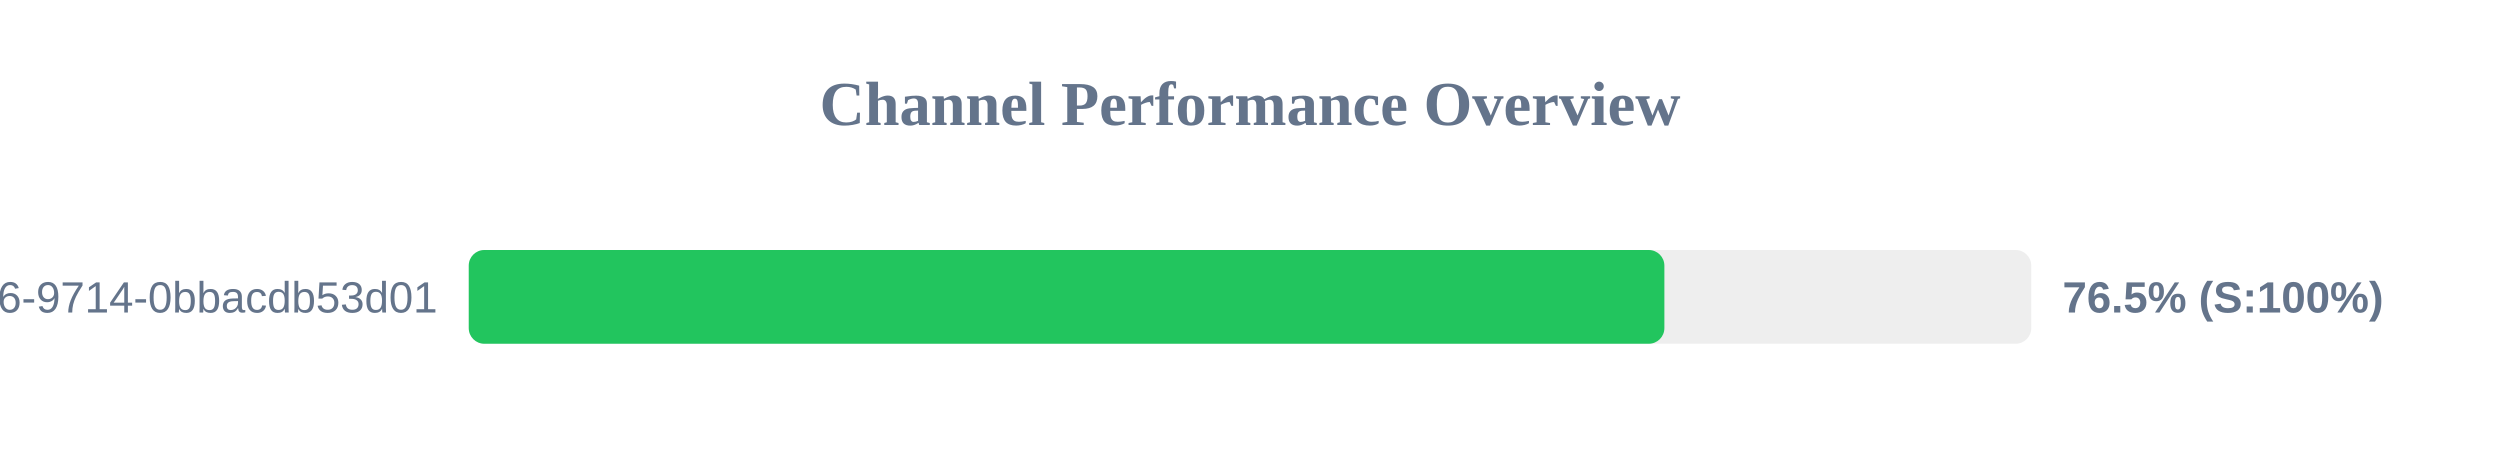
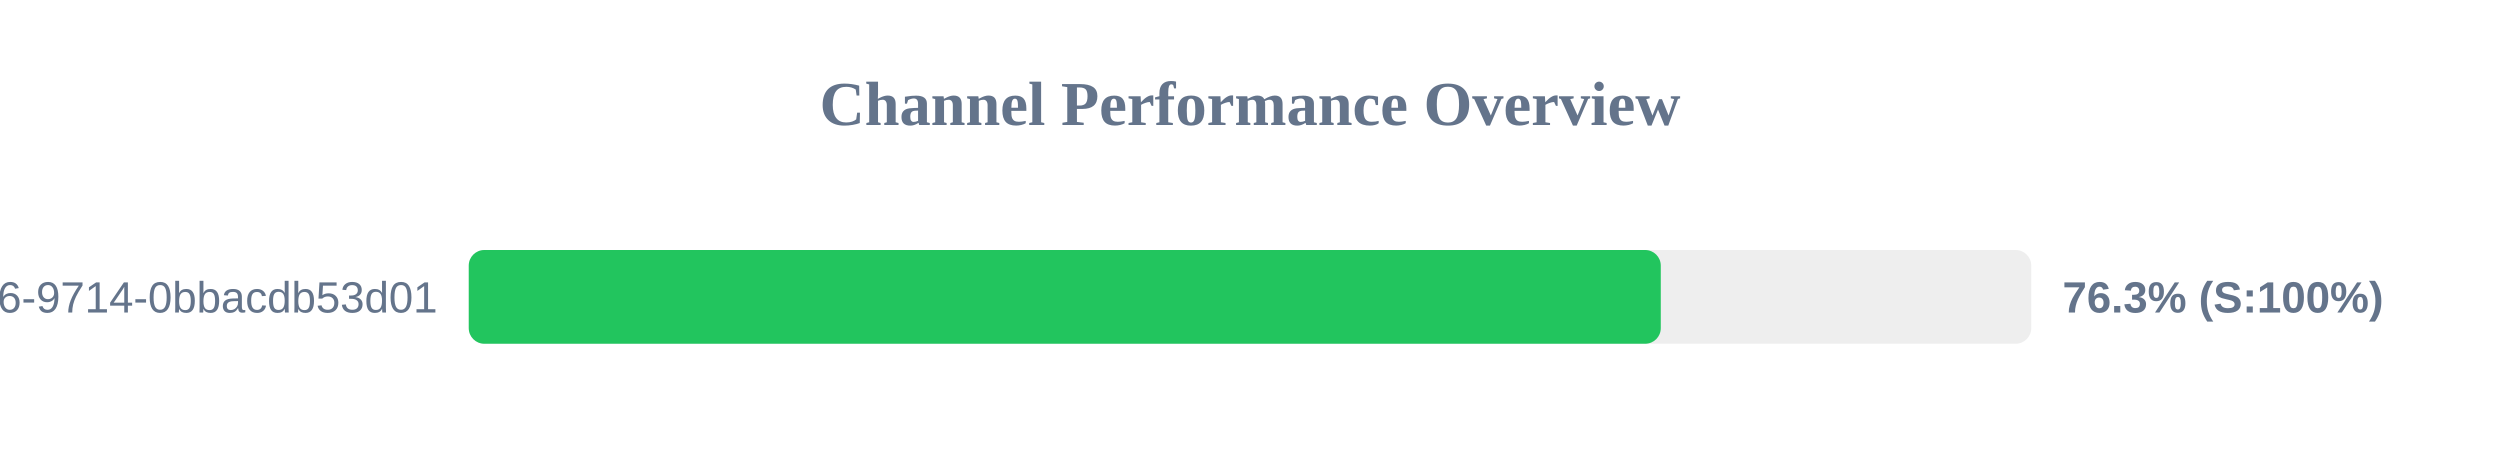
<svg xmlns="http://www.w3.org/2000/svg" width="800" height="150" version="1.1">
  <style>
        .row { font: 14px Arial; fill: #64748b; }
        .score { font: bold 14px Arial; fill: #64748b; }
    </style>
  <text x="400" y="40" text-anchor="middle" font-size="20px" font-weight="bold" fill="#64748b">Channel Performance Overview</text>
  <rect x="150" y="80" width="500" height="30" fill="#eee" rx="5" />
-   <rect x="150" y="80" width="382.6" height="30" fill="#22c55e" rx="5" />
+   <rect x="150" y="80" width="381.45" height="30" fill="#22c55e" rx="5" />
  <text x="140" y="100" text-anchor="end" class="row">?uuid=23125f6e-ec56-4c26-9714-0bbacdb53d01</text>
-   <text x="660" y="100" text-anchor="start" class="score">76.5% (S:100%)</text>
+   <text x="660" y="100" text-anchor="start" class="score">76.3% (S:100%)</text>
</svg>
